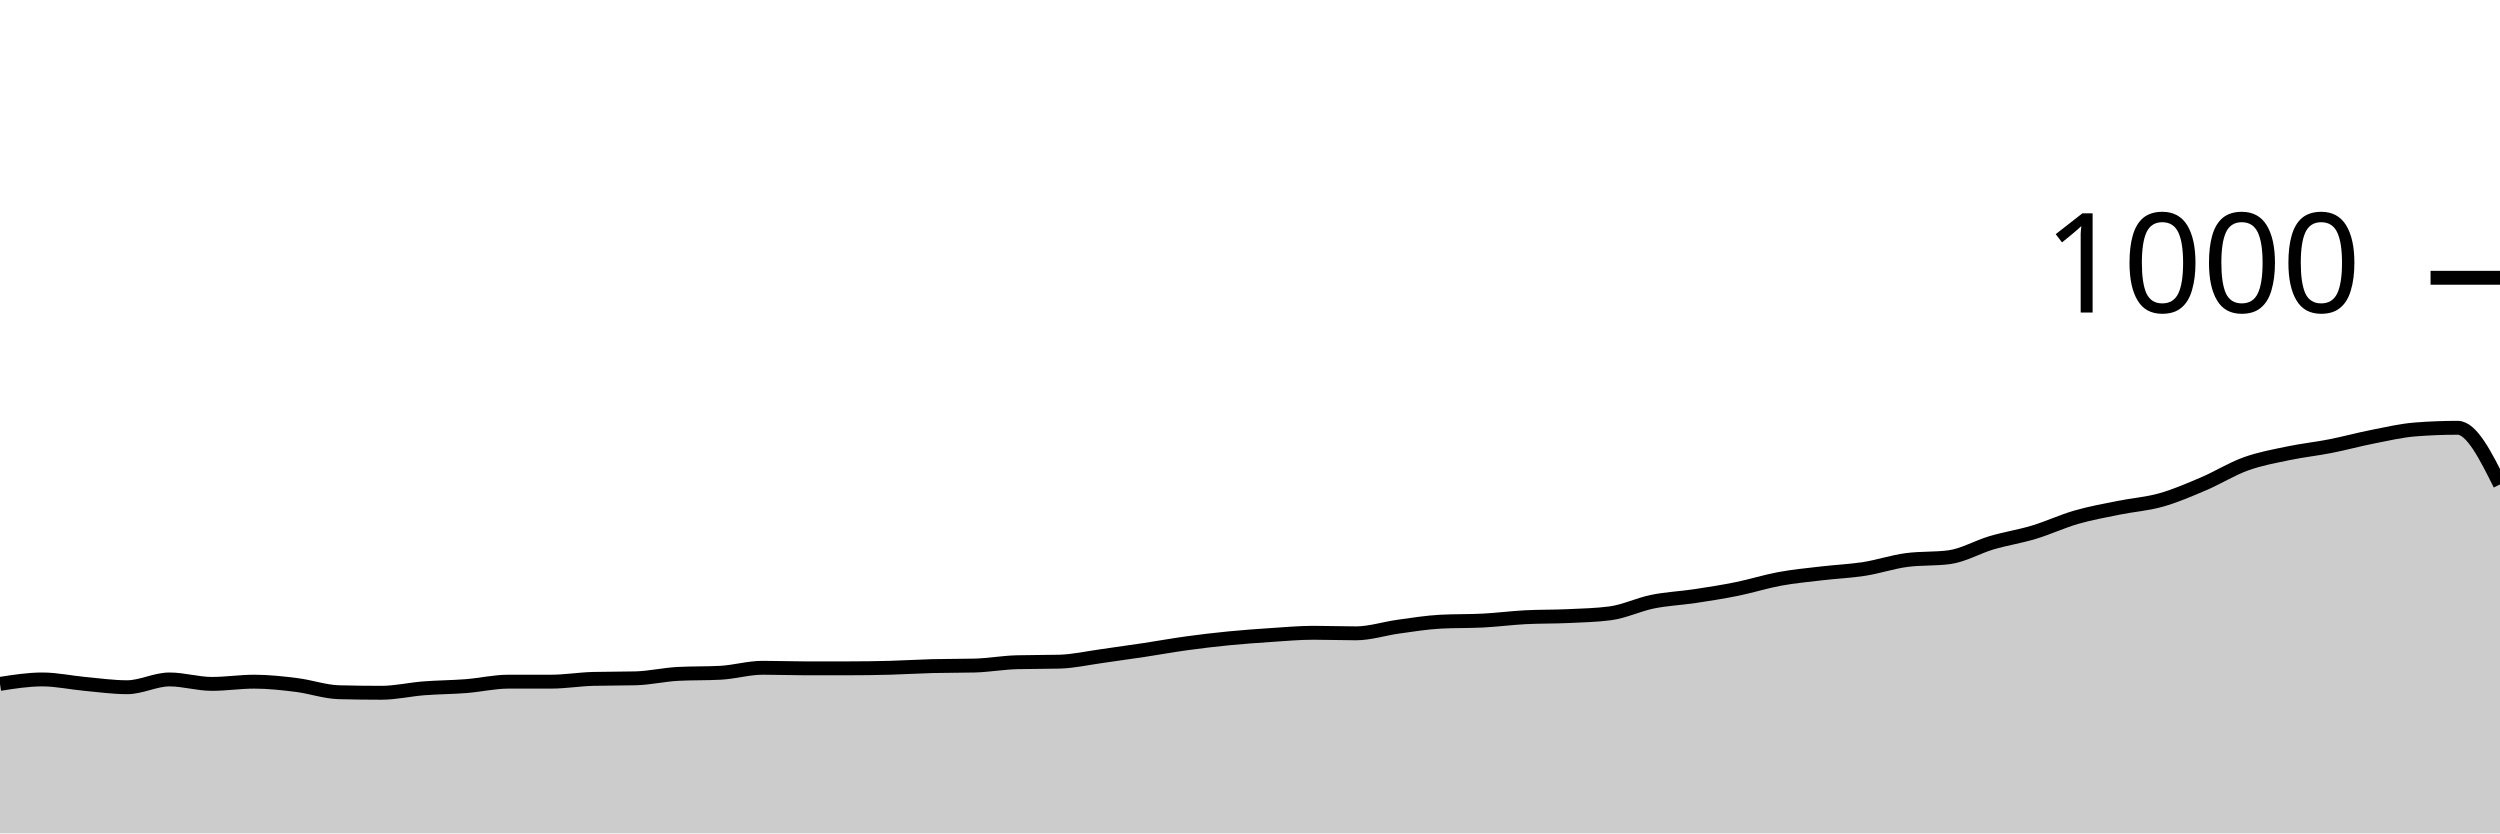
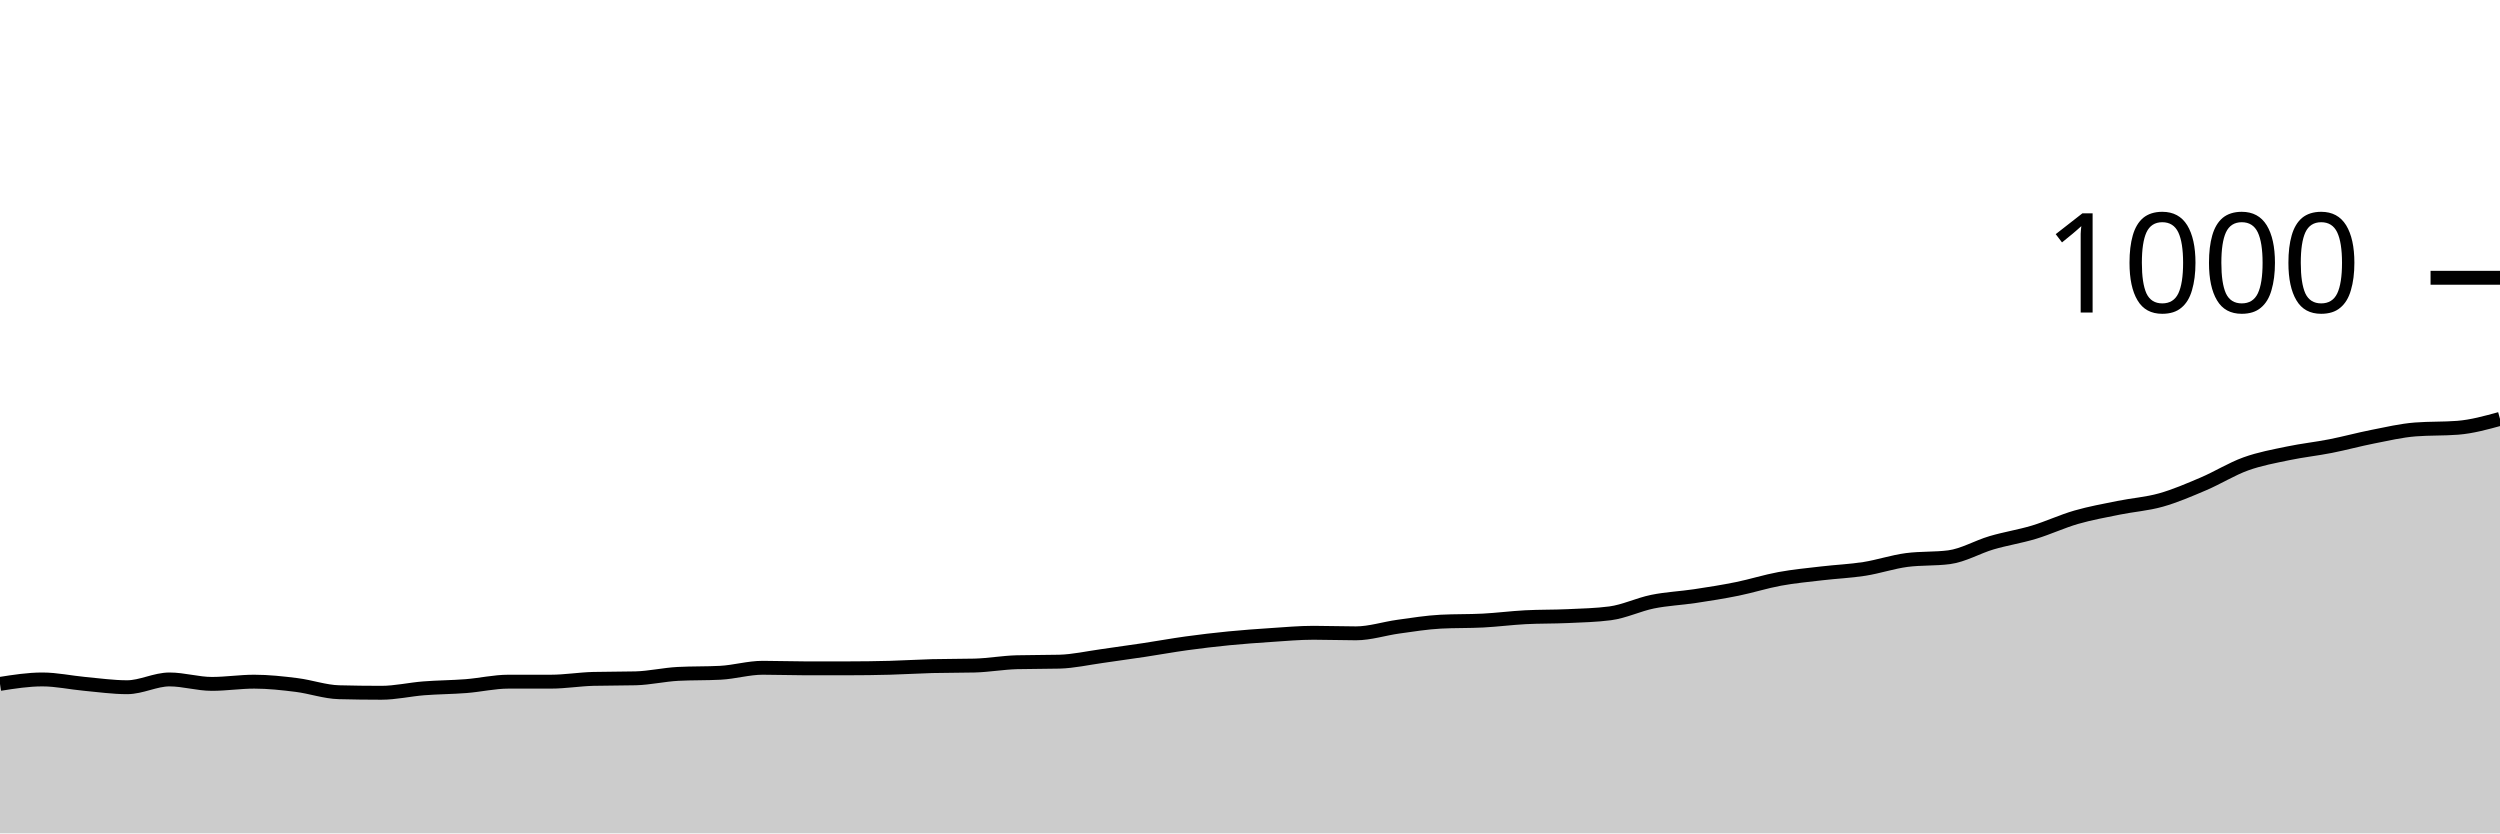
<svg xmlns="http://www.w3.org/2000/svg" viewBox="0 0 180 60">
  <g transform="translate(0,20)">
-     <path class="area" fill="rgba(0, 0, 0, 0.2)" d="M0,29.24C1.017,29.08,2.034,28.92,3.051,28.92C4.068,28.92,5.085,29.147,6.102,29.24C7.119,29.333,8.136,29.48,9.153,29.48C10.169,29.48,11.186,28.92,12.203,28.92C13.22,28.92,14.237,29.24,15.254,29.24C16.271,29.24,17.288,29.08,18.305,29.08C19.322,29.08,20.339,29.193,21.356,29.32C22.373,29.447,23.39,29.813,24.407,29.84C25.424,29.867,26.441,29.88,27.458,29.88C28.475,29.88,29.492,29.64,30.508,29.56C31.525,29.48,32.542,29.48,33.559,29.4C34.576,29.32,35.593,29.08,36.61,29.08C37.627,29.08,38.644,29.08,39.661,29.08C40.678,29.08,41.695,28.907,42.712,28.88C43.729,28.853,44.746,28.867,45.763,28.84C46.78,28.813,47.797,28.573,48.814,28.52C49.831,28.467,50.847,28.493,51.864,28.44C52.881,28.387,53.898,28.08,54.915,28.08C55.932,28.08,56.949,28.12,57.966,28.12C58.983,28.12,60,28.12,61.017,28.12C62.034,28.12,63.051,28.107,64.068,28.08C65.085,28.053,66.102,27.987,67.119,27.96C68.136,27.933,69.153,27.947,70.169,27.92C71.186,27.893,72.203,27.707,73.22,27.68C74.237,27.653,75.254,27.667,76.271,27.64C77.288,27.613,78.305,27.38,79.322,27.24C80.339,27.1,81.356,26.953,82.373,26.8C83.39,26.647,84.407,26.46,85.424,26.32C86.441,26.18,87.458,26.06,88.475,25.96C89.492,25.86,90.508,25.787,91.525,25.72C92.542,25.653,93.559,25.56,94.576,25.56C95.593,25.56,96.61,25.6,97.627,25.6C98.644,25.6,99.661,25.26,100.678,25.12C101.695,24.98,102.712,24.813,103.729,24.76C104.746,24.707,105.763,24.733,106.78,24.68C107.797,24.627,108.814,24.493,109.831,24.44C110.847,24.387,111.864,24.407,112.881,24.36C113.898,24.313,114.915,24.293,115.932,24.16C116.949,24.027,117.966,23.527,118.983,23.32C120,23.113,121.017,23.073,122.034,22.92C123.051,22.767,124.068,22.607,125.085,22.4C126.102,22.193,127.119,21.867,128.136,21.68C129.153,21.493,130.169,21.4,131.186,21.28C132.203,21.16,133.22,21.12,134.237,20.96C135.254,20.8,136.271,20.453,137.288,20.32C138.305,20.187,139.322,20.253,140.339,20.12C141.356,19.987,142.373,19.38,143.39,19.08C144.407,18.78,145.424,18.627,146.441,18.32C147.458,18.013,148.475,17.533,149.492,17.24C150.508,16.947,151.525,16.767,152.542,16.56C153.559,16.353,154.576,16.287,155.593,16C156.61,15.713,157.627,15.273,158.644,14.84C159.661,14.407,160.678,13.767,161.695,13.4C162.712,13.033,163.729,12.853,164.746,12.64C165.763,12.427,166.78,12.32,167.797,12.12C168.814,11.92,169.831,11.64,170.847,11.44C171.864,11.24,172.881,11,173.898,10.92C174.915,10.84,175.932,10.8,176.949,10.8C177.966,10.8,178.983,12.84,180,14.88L180,40C178.983,40,177.966,40,176.949,40C175.932,40,174.915,40,173.898,40C172.881,40,171.864,40,170.847,40C169.831,40,168.814,40,167.797,40C166.78,40,165.763,40,164.746,40C163.729,40,162.712,40,161.695,40C160.678,40,159.661,40,158.644,40C157.627,40,156.61,40,155.593,40C154.576,40,153.559,40,152.542,40C151.525,40,150.508,40,149.492,40C148.475,40,147.458,40,146.441,40C145.424,40,144.407,40,143.39,40C142.373,40,141.356,40,140.339,40C139.322,40,138.305,40,137.288,40C136.271,40,135.254,40,134.237,40C133.22,40,132.203,40,131.186,40C130.169,40,129.153,40,128.136,40C127.119,40,126.102,40,125.085,40C124.068,40,123.051,40,122.034,40C121.017,40,120,40,118.983,40C117.966,40,116.949,40,115.932,40C114.915,40,113.898,40,112.881,40C111.864,40,110.847,40,109.831,40C108.814,40,107.797,40,106.78,40C105.763,40,104.746,40,103.729,40C102.712,40,101.695,40,100.678,40C99.661,40,98.644,40,97.627,40C96.61,40,95.593,40,94.576,40C93.559,40,92.542,40,91.525,40C90.508,40,89.492,40,88.475,40C87.458,40,86.441,40,85.424,40C84.407,40,83.39,40,82.373,40C81.356,40,80.339,40,79.322,40C78.305,40,77.288,40,76.271,40C75.254,40,74.237,40,73.22,40C72.203,40,71.186,40,70.169,40C69.153,40,68.136,40,67.119,40C66.102,40,65.085,40,64.068,40C63.051,40,62.034,40,61.017,40C60,40,58.983,40,57.966,40C56.949,40,55.932,40,54.915,40C53.898,40,52.881,40,51.864,40C50.847,40,49.831,40,48.814,40C47.797,40,46.78,40,45.763,40C44.746,40,43.729,40,42.712,40C41.695,40,40.678,40,39.661,40C38.644,40,37.627,40,36.61,40C35.593,40,34.576,40,33.559,40C32.542,40,31.525,40,30.508,40C29.492,40,28.475,40,27.458,40C26.441,40,25.424,40,24.407,40C23.39,40,22.373,40,21.356,40C20.339,40,19.322,40,18.305,40C17.288,40,16.271,40,15.254,40C14.237,40,13.22,40,12.203,40C11.186,40,10.169,40,9.153,40C8.136,40,7.119,40,6.102,40C5.085,40,4.068,40,3.051,40C2.034,40,1.017,40,0,40Z" />
-     <path class="line" stroke="black" fill="none" d="M0,29.24C1.017,29.08,2.034,28.92,3.051,28.92C4.068,28.92,5.085,29.147,6.102,29.24C7.119,29.333,8.136,29.48,9.153,29.48C10.169,29.48,11.186,28.92,12.203,28.92C13.22,28.92,14.237,29.24,15.254,29.24C16.271,29.24,17.288,29.08,18.305,29.08C19.322,29.08,20.339,29.193,21.356,29.32C22.373,29.447,23.39,29.813,24.407,29.84C25.424,29.867,26.441,29.88,27.458,29.88C28.475,29.88,29.492,29.64,30.508,29.56C31.525,29.48,32.542,29.48,33.559,29.4C34.576,29.32,35.593,29.08,36.61,29.08C37.627,29.08,38.644,29.08,39.661,29.08C40.678,29.08,41.695,28.907,42.712,28.88C43.729,28.853,44.746,28.867,45.763,28.84C46.78,28.813,47.797,28.573,48.814,28.52C49.831,28.467,50.847,28.493,51.864,28.44C52.881,28.387,53.898,28.08,54.915,28.08C55.932,28.08,56.949,28.12,57.966,28.12C58.983,28.12,60,28.12,61.017,28.12C62.034,28.12,63.051,28.107,64.068,28.08C65.085,28.053,66.102,27.987,67.119,27.96C68.136,27.933,69.153,27.947,70.169,27.92C71.186,27.893,72.203,27.707,73.22,27.68C74.237,27.653,75.254,27.667,76.271,27.64C77.288,27.613,78.305,27.38,79.322,27.24C80.339,27.1,81.356,26.953,82.373,26.8C83.39,26.647,84.407,26.46,85.424,26.32C86.441,26.18,87.458,26.06,88.475,25.96C89.492,25.86,90.508,25.787,91.525,25.72C92.542,25.653,93.559,25.56,94.576,25.56C95.593,25.56,96.61,25.6,97.627,25.6C98.644,25.6,99.661,25.26,100.678,25.12C101.695,24.98,102.712,24.813,103.729,24.76C104.746,24.707,105.763,24.733,106.78,24.68C107.797,24.627,108.814,24.493,109.831,24.44C110.847,24.387,111.864,24.407,112.881,24.36C113.898,24.313,114.915,24.293,115.932,24.16C116.949,24.027,117.966,23.527,118.983,23.32C120,23.113,121.017,23.073,122.034,22.92C123.051,22.767,124.068,22.607,125.085,22.4C126.102,22.193,127.119,21.867,128.136,21.68C129.153,21.493,130.169,21.4,131.186,21.28C132.203,21.16,133.22,21.12,134.237,20.96C135.254,20.8,136.271,20.453,137.288,20.32C138.305,20.187,139.322,20.253,140.339,20.12C141.356,19.987,142.373,19.38,143.39,19.08C144.407,18.78,145.424,18.627,146.441,18.32C147.458,18.013,148.475,17.533,149.492,17.24C150.508,16.947,151.525,16.767,152.542,16.56C153.559,16.353,154.576,16.287,155.593,16C156.61,15.713,157.627,15.273,158.644,14.84C159.661,14.407,160.678,13.767,161.695,13.4C162.712,13.033,163.729,12.853,164.746,12.64C165.763,12.427,166.78,12.32,167.797,12.12C168.814,11.92,169.831,11.64,170.847,11.44C171.864,11.24,172.881,11,173.898,10.92C174.915,10.84,175.932,10.8,176.949,10.8C177.966,10.8,178.983,12.84,180,14.88" />
+     <path class="area" fill="rgba(0, 0, 0, 0.2)" d="M0,29.24C1.017,29.08,2.034,28.92,3.051,28.92C4.068,28.92,5.085,29.147,6.102,29.24C7.119,29.333,8.136,29.48,9.153,29.48C10.169,29.48,11.186,28.92,12.203,28.92C13.22,28.92,14.237,29.24,15.254,29.24C16.271,29.24,17.288,29.08,18.305,29.08C19.322,29.08,20.339,29.193,21.356,29.32C22.373,29.447,23.39,29.813,24.407,29.84C25.424,29.867,26.441,29.88,27.458,29.88C28.475,29.88,29.492,29.64,30.508,29.56C31.525,29.48,32.542,29.48,33.559,29.4C34.576,29.32,35.593,29.08,36.61,29.08C37.627,29.08,38.644,29.08,39.661,29.08C40.678,29.08,41.695,28.907,42.712,28.88C43.729,28.853,44.746,28.867,45.763,28.84C46.78,28.813,47.797,28.573,48.814,28.52C49.831,28.467,50.847,28.493,51.864,28.44C52.881,28.387,53.898,28.08,54.915,28.08C55.932,28.08,56.949,28.12,57.966,28.12C58.983,28.12,60,28.12,61.017,28.12C62.034,28.12,63.051,28.107,64.068,28.08C65.085,28.053,66.102,27.987,67.119,27.96C68.136,27.933,69.153,27.947,70.169,27.92C71.186,27.893,72.203,27.707,73.22,27.68C74.237,27.653,75.254,27.667,76.271,27.64C77.288,27.613,78.305,27.38,79.322,27.24C80.339,27.1,81.356,26.953,82.373,26.8C83.39,26.647,84.407,26.46,85.424,26.32C86.441,26.18,87.458,26.06,88.475,25.96C89.492,25.86,90.508,25.787,91.525,25.72C92.542,25.653,93.559,25.56,94.576,25.56C95.593,25.56,96.61,25.6,97.627,25.6C98.644,25.6,99.661,25.26,100.678,25.12C101.695,24.98,102.712,24.813,103.729,24.76C104.746,24.707,105.763,24.733,106.78,24.68C107.797,24.627,108.814,24.493,109.831,24.44C110.847,24.387,111.864,24.407,112.881,24.36C113.898,24.313,114.915,24.293,115.932,24.16C116.949,24.027,117.966,23.527,118.983,23.32C120,23.113,121.017,23.073,122.034,22.92C123.051,22.767,124.068,22.607,125.085,22.4C126.102,22.193,127.119,21.867,128.136,21.68C129.153,21.493,130.169,21.4,131.186,21.28C132.203,21.16,133.22,21.12,134.237,20.96C135.254,20.8,136.271,20.453,137.288,20.32C138.305,20.187,139.322,20.253,140.339,20.12C141.356,19.987,142.373,19.38,143.39,19.08C144.407,18.78,145.424,18.627,146.441,18.32C147.458,18.013,148.475,17.533,149.492,17.24C150.508,16.947,151.525,16.767,152.542,16.56C153.559,16.353,154.576,16.287,155.593,16C156.61,15.713,157.627,15.273,158.644,14.84C159.661,14.407,160.678,13.767,161.695,13.4C162.712,13.033,163.729,12.853,164.746,12.64C165.763,12.427,166.78,12.32,167.797,12.12C168.814,11.92,169.831,11.64,170.847,11.44C171.864,11.24,172.881,11,173.898,10.92C174.915,10.84,175.932,10.88,176.949,10.8C177.966,10.72,178.983,10.44,180,10.16L180,40C178.983,40,177.966,40,176.949,40C175.932,40,174.915,40,173.898,40C172.881,40,171.864,40,170.847,40C169.831,40,168.814,40,167.797,40C166.78,40,165.763,40,164.746,40C163.729,40,162.712,40,161.695,40C160.678,40,159.661,40,158.644,40C157.627,40,156.61,40,155.593,40C154.576,40,153.559,40,152.542,40C151.525,40,150.508,40,149.492,40C148.475,40,147.458,40,146.441,40C145.424,40,144.407,40,143.39,40C142.373,40,141.356,40,140.339,40C139.322,40,138.305,40,137.288,40C136.271,40,135.254,40,134.237,40C133.22,40,132.203,40,131.186,40C130.169,40,129.153,40,128.136,40C127.119,40,126.102,40,125.085,40C124.068,40,123.051,40,122.034,40C121.017,40,120,40,118.983,40C117.966,40,116.949,40,115.932,40C114.915,40,113.898,40,112.881,40C111.864,40,110.847,40,109.831,40C108.814,40,107.797,40,106.78,40C105.763,40,104.746,40,103.729,40C102.712,40,101.695,40,100.678,40C99.661,40,98.644,40,97.627,40C96.61,40,95.593,40,94.576,40C93.559,40,92.542,40,91.525,40C90.508,40,89.492,40,88.475,40C87.458,40,86.441,40,85.424,40C84.407,40,83.39,40,82.373,40C81.356,40,80.339,40,79.322,40C78.305,40,77.288,40,76.271,40C75.254,40,74.237,40,73.22,40C72.203,40,71.186,40,70.169,40C69.153,40,68.136,40,67.119,40C66.102,40,65.085,40,64.068,40C63.051,40,62.034,40,61.017,40C60,40,58.983,40,57.966,40C56.949,40,55.932,40,54.915,40C53.898,40,52.881,40,51.864,40C50.847,40,49.831,40,48.814,40C47.797,40,46.78,40,45.763,40C44.746,40,43.729,40,42.712,40C41.695,40,40.678,40,39.661,40C38.644,40,37.627,40,36.61,40C35.593,40,34.576,40,33.559,40C32.542,40,31.525,40,30.508,40C29.492,40,28.475,40,27.458,40C26.441,40,25.424,40,24.407,40C23.39,40,22.373,40,21.356,40C20.339,40,19.322,40,18.305,40C17.288,40,16.271,40,15.254,40C14.237,40,13.22,40,12.203,40C11.186,40,10.169,40,9.153,40C8.136,40,7.119,40,6.102,40C5.085,40,4.068,40,3.051,40C2.034,40,1.017,40,0,40Z" />
+     <path class="line" stroke="black" fill="none" d="M0,29.24C1.017,29.08,2.034,28.92,3.051,28.92C4.068,28.92,5.085,29.147,6.102,29.24C7.119,29.333,8.136,29.48,9.153,29.48C10.169,29.48,11.186,28.92,12.203,28.92C13.22,28.92,14.237,29.24,15.254,29.24C16.271,29.24,17.288,29.08,18.305,29.08C19.322,29.08,20.339,29.193,21.356,29.32C22.373,29.447,23.39,29.813,24.407,29.84C25.424,29.867,26.441,29.88,27.458,29.88C28.475,29.88,29.492,29.64,30.508,29.56C31.525,29.48,32.542,29.48,33.559,29.4C34.576,29.32,35.593,29.08,36.61,29.08C37.627,29.08,38.644,29.08,39.661,29.08C40.678,29.08,41.695,28.907,42.712,28.88C43.729,28.853,44.746,28.867,45.763,28.84C46.78,28.813,47.797,28.573,48.814,28.52C49.831,28.467,50.847,28.493,51.864,28.44C52.881,28.387,53.898,28.08,54.915,28.08C55.932,28.08,56.949,28.12,57.966,28.12C58.983,28.12,60,28.12,61.017,28.12C62.034,28.12,63.051,28.107,64.068,28.08C65.085,28.053,66.102,27.987,67.119,27.96C68.136,27.933,69.153,27.947,70.169,27.92C71.186,27.893,72.203,27.707,73.22,27.68C74.237,27.653,75.254,27.667,76.271,27.64C77.288,27.613,78.305,27.38,79.322,27.24C80.339,27.1,81.356,26.953,82.373,26.8C83.39,26.647,84.407,26.46,85.424,26.32C86.441,26.18,87.458,26.06,88.475,25.96C89.492,25.86,90.508,25.787,91.525,25.72C92.542,25.653,93.559,25.56,94.576,25.56C95.593,25.56,96.61,25.6,97.627,25.6C98.644,25.6,99.661,25.26,100.678,25.12C101.695,24.98,102.712,24.813,103.729,24.76C104.746,24.707,105.763,24.733,106.78,24.68C107.797,24.627,108.814,24.493,109.831,24.44C110.847,24.387,111.864,24.407,112.881,24.36C113.898,24.313,114.915,24.293,115.932,24.16C116.949,24.027,117.966,23.527,118.983,23.32C120,23.113,121.017,23.073,122.034,22.92C123.051,22.767,124.068,22.607,125.085,22.4C126.102,22.193,127.119,21.867,128.136,21.68C129.153,21.493,130.169,21.4,131.186,21.28C132.203,21.16,133.22,21.12,134.237,20.96C135.254,20.8,136.271,20.453,137.288,20.32C138.305,20.187,139.322,20.253,140.339,20.12C141.356,19.987,142.373,19.38,143.39,19.08C144.407,18.78,145.424,18.627,146.441,18.32C147.458,18.013,148.475,17.533,149.492,17.24C150.508,16.947,151.525,16.767,152.542,16.56C153.559,16.353,154.576,16.287,155.593,16C156.61,15.713,157.627,15.273,158.644,14.84C159.661,14.407,160.678,13.767,161.695,13.4C162.712,13.033,163.729,12.853,164.746,12.64C165.763,12.427,166.78,12.32,167.797,12.12C168.814,11.92,169.831,11.64,170.847,11.44C171.864,11.24,172.881,11,173.898,10.92C174.915,10.84,175.932,10.88,176.949,10.8C177.966,10.72,178.983,10.44,180,10.16" />
    <path class="axis-ceiling" stroke-width="1" stroke="black" fill="none" d="M175,0L180,0" />
    <text class="axis-ceiling-label" font-family="sans-serif" text-anchor="end" font-size="10px" x="170" y="2.5">1000</text>
  </g>
</svg>
